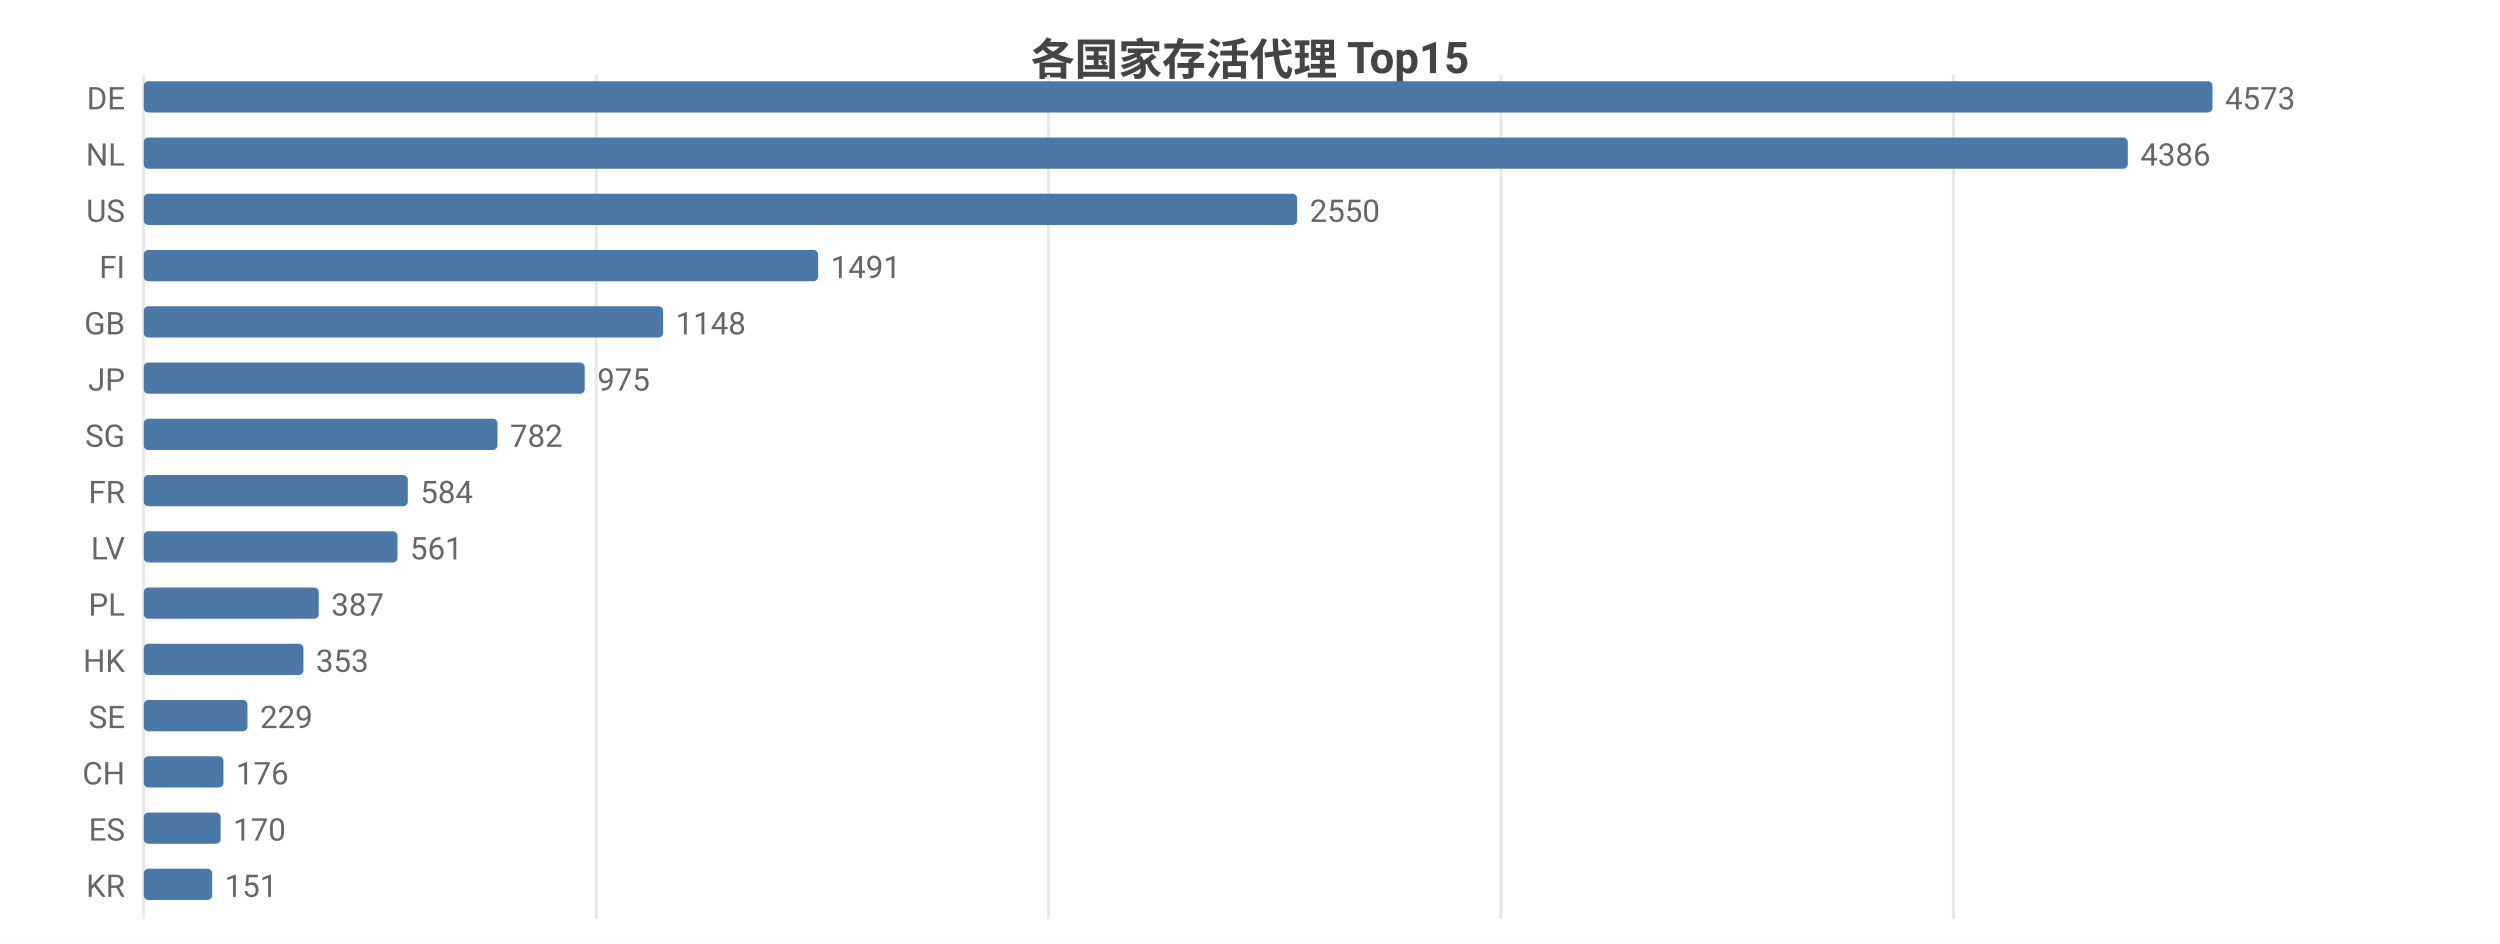
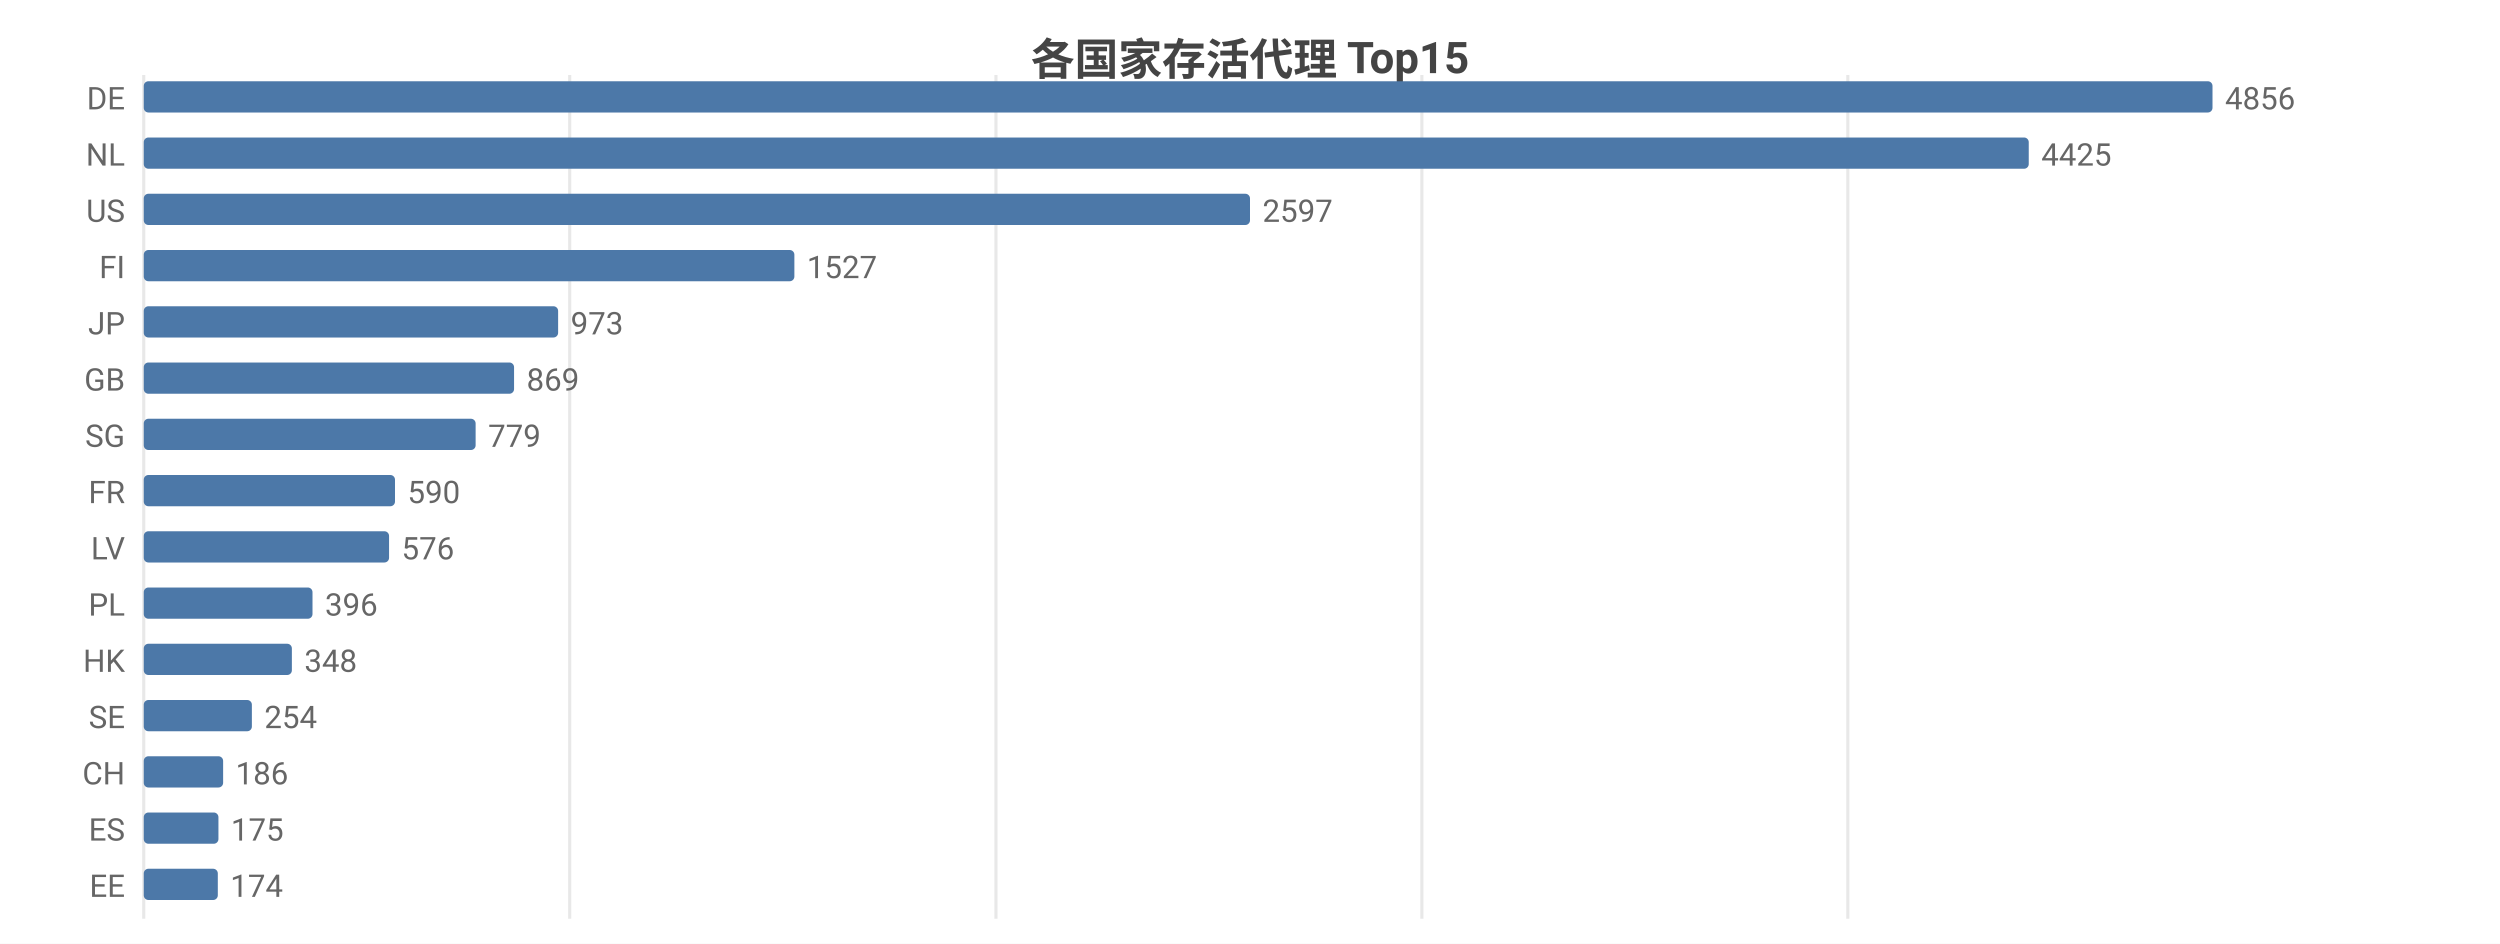
<svg xmlns="http://www.w3.org/2000/svg" width="800" height="302" viewBox="0 0 800 302">
  <rect width="800" height="302" fill="#ffffff" />
  <style>text{font-family:system-ui,-apple-system,'Segoe UI',Roboto,'PingFang SC','Microsoft YaHei','Noto Sans CJK SC',sans-serif}.g{stroke:#e8e8e8;stroke-width:1}.a{stroke:#999;stroke-width:1}.t{font-size:10px;fill:#666}.m{font-size:10px;text-anchor:middle;fill:#666}.e{font-size:10px;text-anchor:end;fill:#666}.l{font-size:11px;fill:#333}.tt{font-size:14px;font-weight:600;text-anchor:middle;fill:#444}.em{font-size:13px;text-anchor:middle;fill:#999}</style>
  <text class="tt" x="400.0" y="24">各国家存活代理 Top15</text>
  <line class="g" x1="46" y1="24" x2="46" y2="294" />
-   <line class="g" x1="190.8" y1="24" x2="190.8" y2="294" />
-   <line class="g" x1="335.5" y1="24" x2="335.5" y2="294" />
-   <line class="g" x1="480.3" y1="24" x2="480.3" y2="294" />
-   <line class="g" x1="625.1" y1="24" x2="625.1" y2="294" />
+   <line class="g" x1="182.3" y1="24" x2="182.3" y2="294" />
+   <line class="g" x1="318.7" y1="24" x2="318.7" y2="294" />
+   <line class="g" x1="455.0" y1="24" x2="455.0" y2="294" />
+   <line class="g" x1="591.3" y1="24" x2="591.3" y2="294" />
  <text class="e" x="40" y="35">DE</text>
  <rect x="46" y="26" width="662" height="10" fill="#4c78a8" rx="1.5" />
-   <text class="t" x="712" y="35">4573</text>
+   <text class="t" x="712" y="35">4856</text>
  <text class="e" x="40" y="53">NL</text>
-   <rect x="46" y="44" width="634.9" height="10" fill="#4c78a8" rx="1.5" />
-   <text class="t" x="684.9" y="53">4386</text>
+   <rect x="46" y="44" width="603.2" height="10" fill="#4c78a8" rx="1.5" />
+   <text class="t" x="653.2" y="53">4425</text>
  <text class="e" x="40" y="71">US</text>
-   <rect x="46" y="62" width="369.1" height="10" fill="#4c78a8" rx="1.5" />
-   <text class="t" x="419.1" y="71">2550</text>
+   <rect x="46" y="62" width="354.0" height="10" fill="#4c78a8" rx="1.5" />
+   <text class="t" x="404.0" y="71">2597</text>
  <text class="e" x="40" y="89">FI</text>
-   <rect x="46" y="80" width="215.8" height="10" fill="#4c78a8" rx="1.5" />
-   <text class="t" x="265.8" y="89">1491</text>
-   <text class="e" x="40" y="107">GB</text>
-   <rect x="46" y="98" width="166.2" height="10" fill="#4c78a8" rx="1.5" />
-   <text class="t" x="216.2" y="107">1148</text>
-   <text class="e" x="40" y="125">JP</text>
-   <rect x="46" y="116" width="141.1" height="10" fill="#4c78a8" rx="1.5" />
-   <text class="t" x="191.1" y="125">975</text>
+   <rect x="46" y="80" width="208.2" height="10" fill="#4c78a8" rx="1.5" />
+   <text class="t" x="258.2" y="89">1527</text>
+   <text class="e" x="40" y="107">JP</text>
+   <rect x="46" y="98" width="132.6" height="10" fill="#4c78a8" rx="1.5" />
+   <text class="t" x="182.6" y="107">973</text>
+   <text class="e" x="40" y="125">GB</text>
+   <rect x="46" y="116" width="118.5" height="10" fill="#4c78a8" rx="1.5" />
+   <text class="t" x="168.5" y="125">869</text>
  <text class="e" x="40" y="143">SG</text>
-   <rect x="46" y="134" width="113.2" height="10" fill="#4c78a8" rx="1.5" />
-   <text class="t" x="163.2" y="143">782</text>
+   <rect x="46" y="134" width="106.2" height="10" fill="#4c78a8" rx="1.5" />
+   <text class="t" x="156.2" y="143">779</text>
  <text class="e" x="40" y="161">FR</text>
-   <rect x="46" y="152" width="84.5" height="10" fill="#4c78a8" rx="1.5" />
-   <text class="t" x="134.5" y="161">584</text>
+   <rect x="46" y="152" width="80.4" height="10" fill="#4c78a8" rx="1.5" />
+   <text class="t" x="130.4" y="161">590</text>
  <text class="e" x="40" y="179">LV</text>
-   <rect x="46" y="170" width="81.2" height="10" fill="#4c78a8" rx="1.5" />
-   <text class="t" x="131.2" y="179">561</text>
+   <rect x="46" y="170" width="78.5" height="10" fill="#4c78a8" rx="1.5" />
+   <text class="t" x="128.5" y="179">576</text>
  <text class="e" x="40" y="197">PL</text>
-   <rect x="46" y="188" width="56.0" height="10" fill="#4c78a8" rx="1.5" />
-   <text class="t" x="106.0" y="197">387</text>
+   <rect x="46" y="188" width="54.0" height="10" fill="#4c78a8" rx="1.5" />
+   <text class="t" x="104.0" y="197">396</text>
  <text class="e" x="40" y="215">HK</text>
-   <rect x="46" y="206" width="51.1" height="10" fill="#4c78a8" rx="1.5" />
-   <text class="t" x="101.1" y="215">353</text>
+   <rect x="46" y="206" width="47.4" height="10" fill="#4c78a8" rx="1.5" />
+   <text class="t" x="97.4" y="215">348</text>
  <text class="e" x="40" y="233">SE</text>
-   <rect x="46" y="224" width="33.2" height="10" fill="#4c78a8" rx="1.5" />
-   <text class="t" x="83.2" y="233">229</text>
+   <rect x="46" y="224" width="34.6" height="10" fill="#4c78a8" rx="1.5" />
+   <text class="t" x="84.6" y="233">254</text>
  <text class="e" x="40" y="251">CH</text>
-   <rect x="46" y="242" width="25.5" height="10" fill="#4c78a8" rx="1.5" />
-   <text class="t" x="75.5" y="251">176</text>
+   <rect x="46" y="242" width="25.4" height="10" fill="#4c78a8" rx="1.5" />
+   <text class="t" x="75.4" y="251">186</text>
  <text class="e" x="40" y="269">ES</text>
-   <rect x="46" y="260" width="24.6" height="10" fill="#4c78a8" rx="1.5" />
-   <text class="t" x="74.6" y="269">170</text>
-   <text class="e" x="40" y="287">KR</text>
-   <rect x="46" y="278" width="21.9" height="10" fill="#4c78a8" rx="1.5" />
-   <text class="t" x="71.9" y="287">151</text>
+   <rect x="46" y="260" width="23.9" height="10" fill="#4c78a8" rx="1.5" />
+   <text class="t" x="73.9" y="269">175</text>
+   <text class="e" x="40" y="287">EE</text>
+   <rect x="46" y="278" width="23.7" height="10" fill="#4c78a8" rx="1.5" />
+   <text class="t" x="73.7" y="287">174</text>
</svg>
